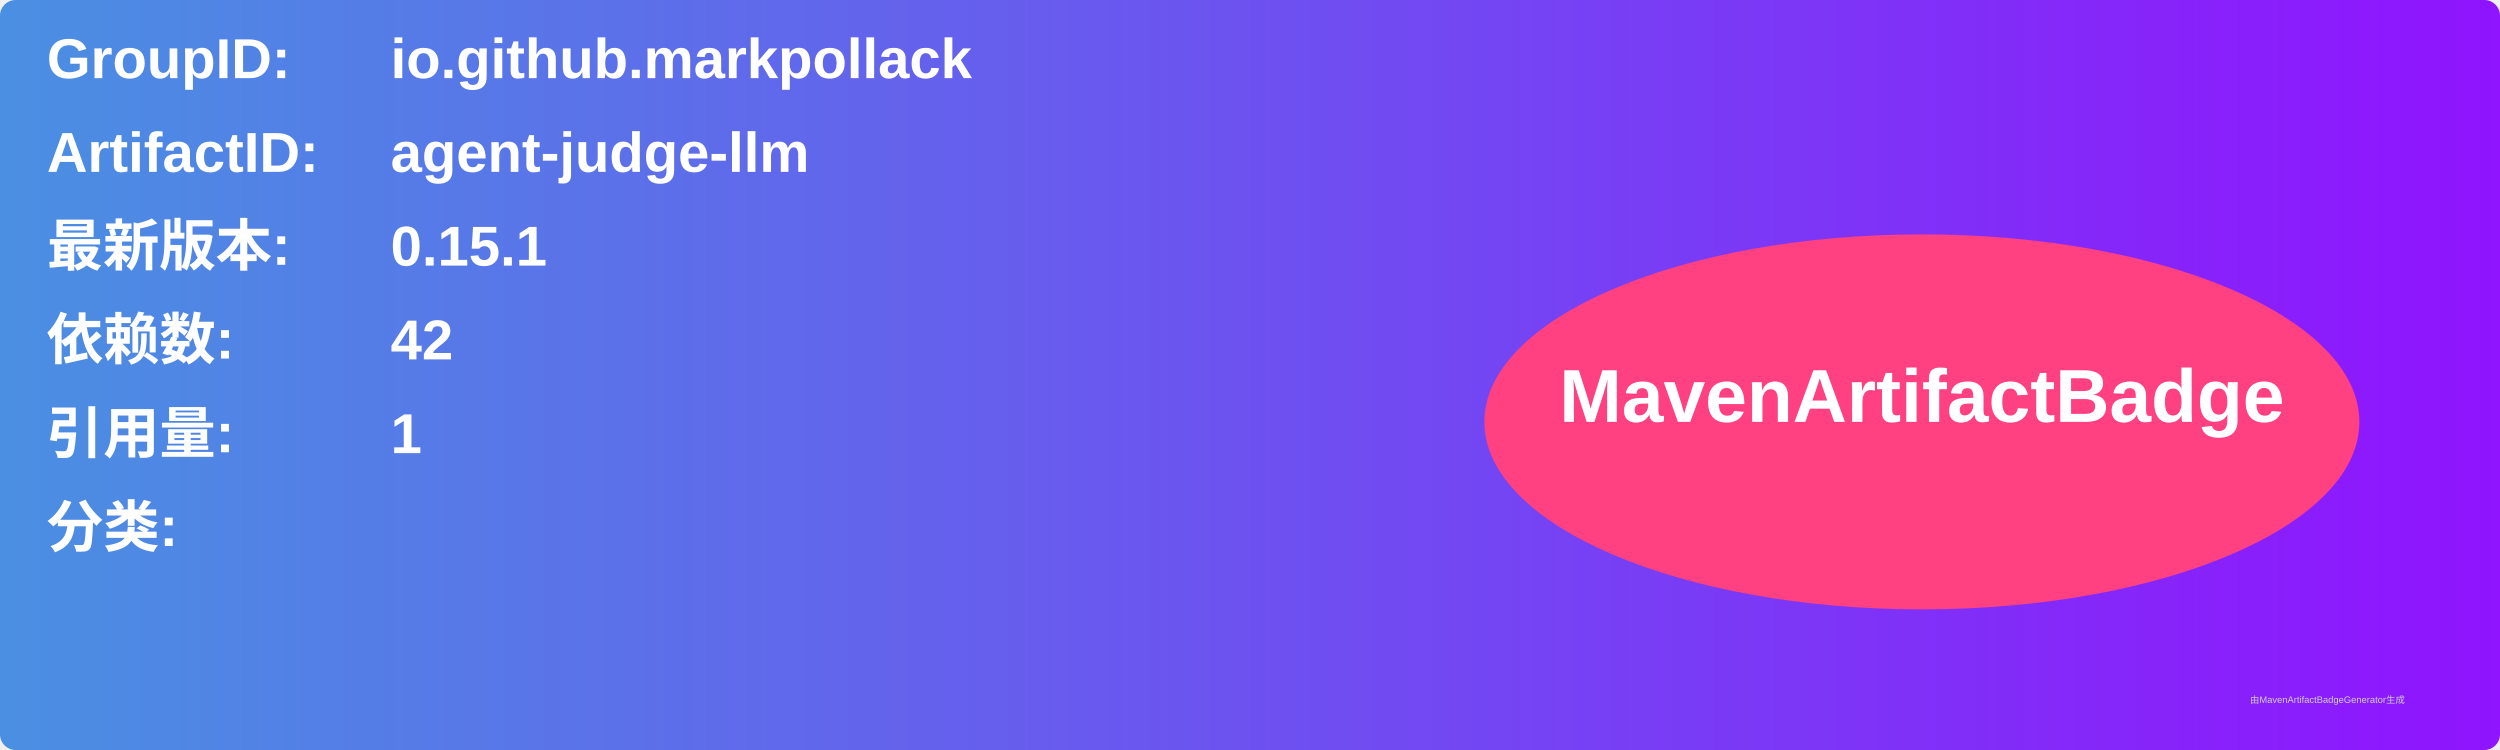
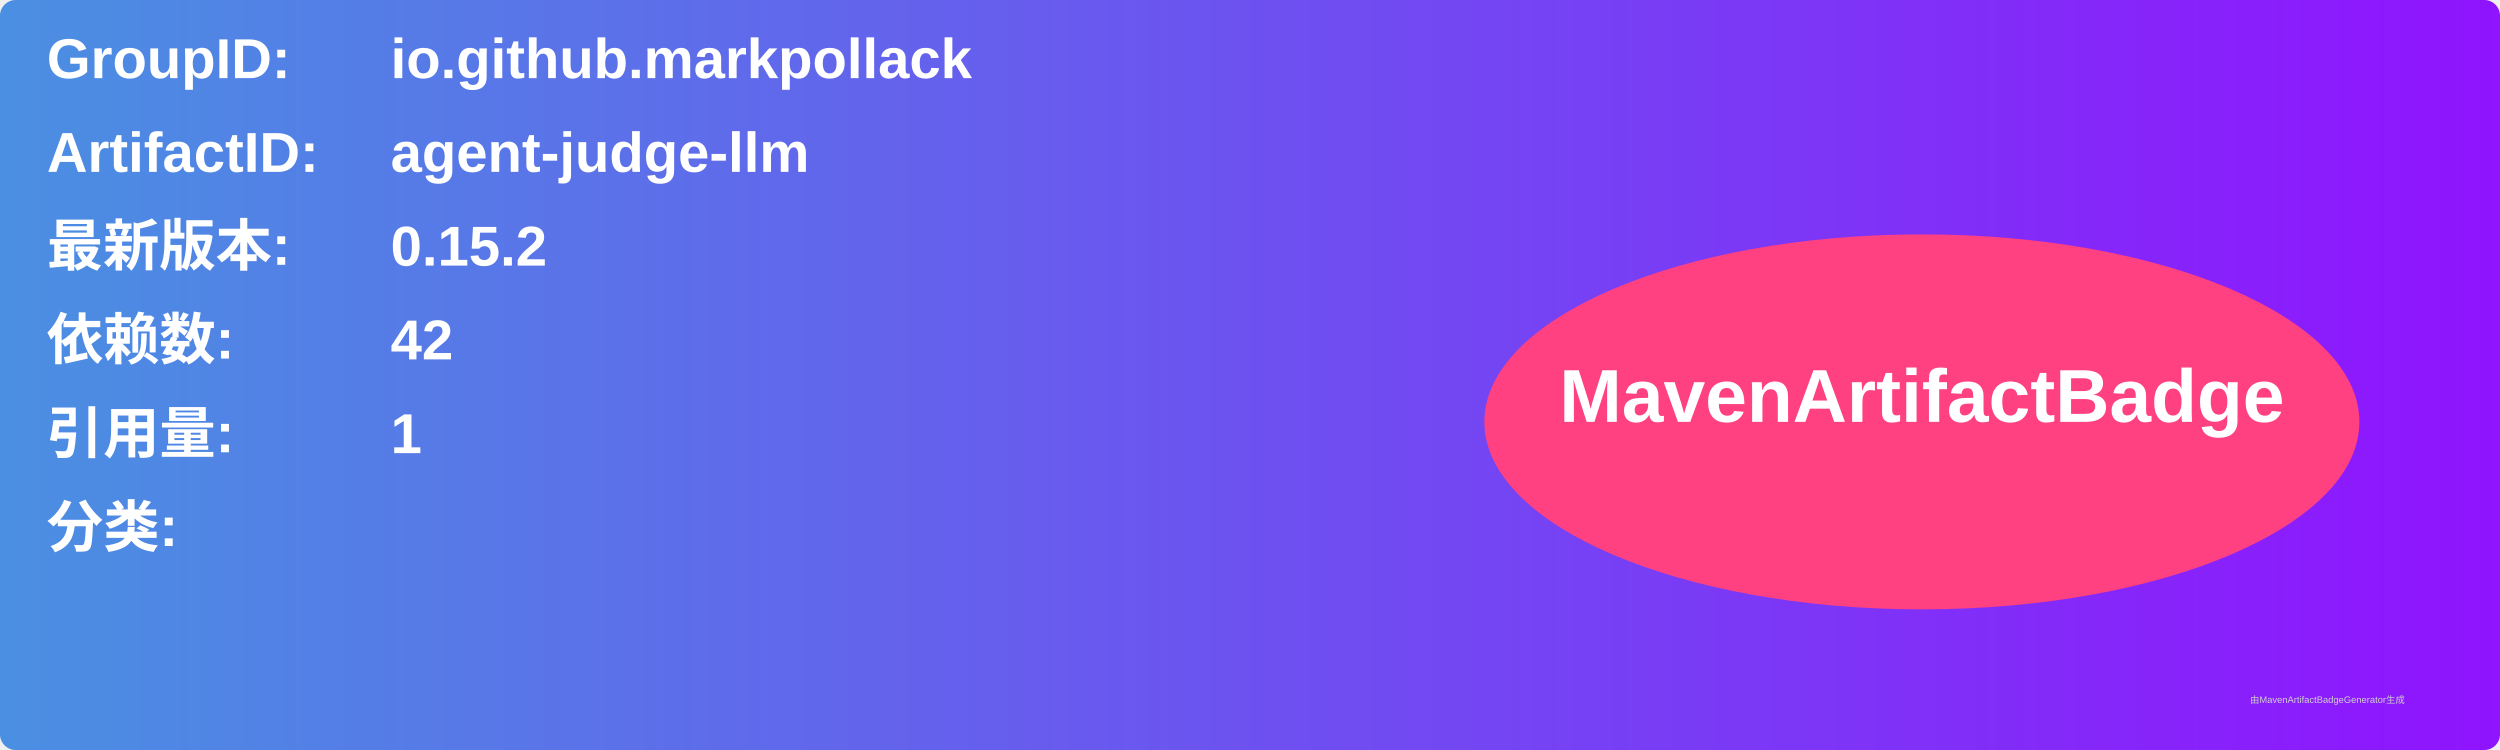
<svg xmlns="http://www.w3.org/2000/svg" width="800" height="240" viewBox="0 0 800 240">
  <linearGradient id="grad" x1="0%" y1="0%" x2="100%" y2="0%">
    <stop offset="0%" stop-color="#4a90e2" />
    <stop offset="100%" stop-color="#9013fe" />
  </linearGradient>
  <rect width="100%" height="100%" rx="5" ry="5" fill="url(#grad)" />
  <g transform="translate(15, 15)">
    <text x="0" y="10" font-family="Arial" font-size="18" fill="white" font-weight="bold" width="260">GroupID:</text>
    <text x="110" y="10" font-family="Arial" font-size="18" fill="white" font-weight="bold" width="460">io.github.markpollack</text>
    <text x="0" y="40" font-family="Arial" font-size="18" fill="white" font-weight="bold" width="260">ArtifactID:</text>
    <text x="110" y="40" font-family="Arial" font-size="18" fill="white" font-weight="bold" width="460">agent-judge-llm</text>
    <text x="0" y="70" font-family="Arial" font-size="18" fill="white" font-weight="bold">最新版本:</text>
    <text x="110" y="70" font-family="Arial" font-size="18" fill="white" font-weight="bold">
-       <tspan font-weight="bold">0.15.1</tspan>
+       <tspan font-weight="bold">0.15.2</tspan>
    </text>
    <text x="0" y="100" font-family="Arial" font-size="18" fill="white" font-weight="bold">依赖数: </text>
    <text x="110" y="100" font-family="Arial" font-size="18" fill="white">
      <tspan font-weight="bold">42</tspan>
    </text>
    <text x="0" y="130" font-family="Arial" font-size="18" fill="white" font-weight="bold">引用量: </text>
    <text x="110" y="130" font-family="Arial" font-size="18" fill="white">
      <tspan font-weight="bold">1</tspan>
    </text>
    <text x="0" y="160" font-family="Arial" font-size="18" fill="white" font-weight="bold">分类:</text>
    <text x="10" y="190" font-family="Arial" font-size="10" fill="white">
      <tspan font-weight="bold" />
    </text>
    <ellipse cx="600" cy="120" rx="140" ry="60" fill="#ff4081" />
    <text x="600" y="120" text-anchor="middle" font-family="Arial" font-size="24" fill="white" font-weight="bold">MavenArtifactBadge</text>
  </g>
  <text x="720" y="225" font-family="Arial" font-size="3" fill="#d0d0d0">由MavenArtifactBadgeGenerator生成</text>
</svg>
